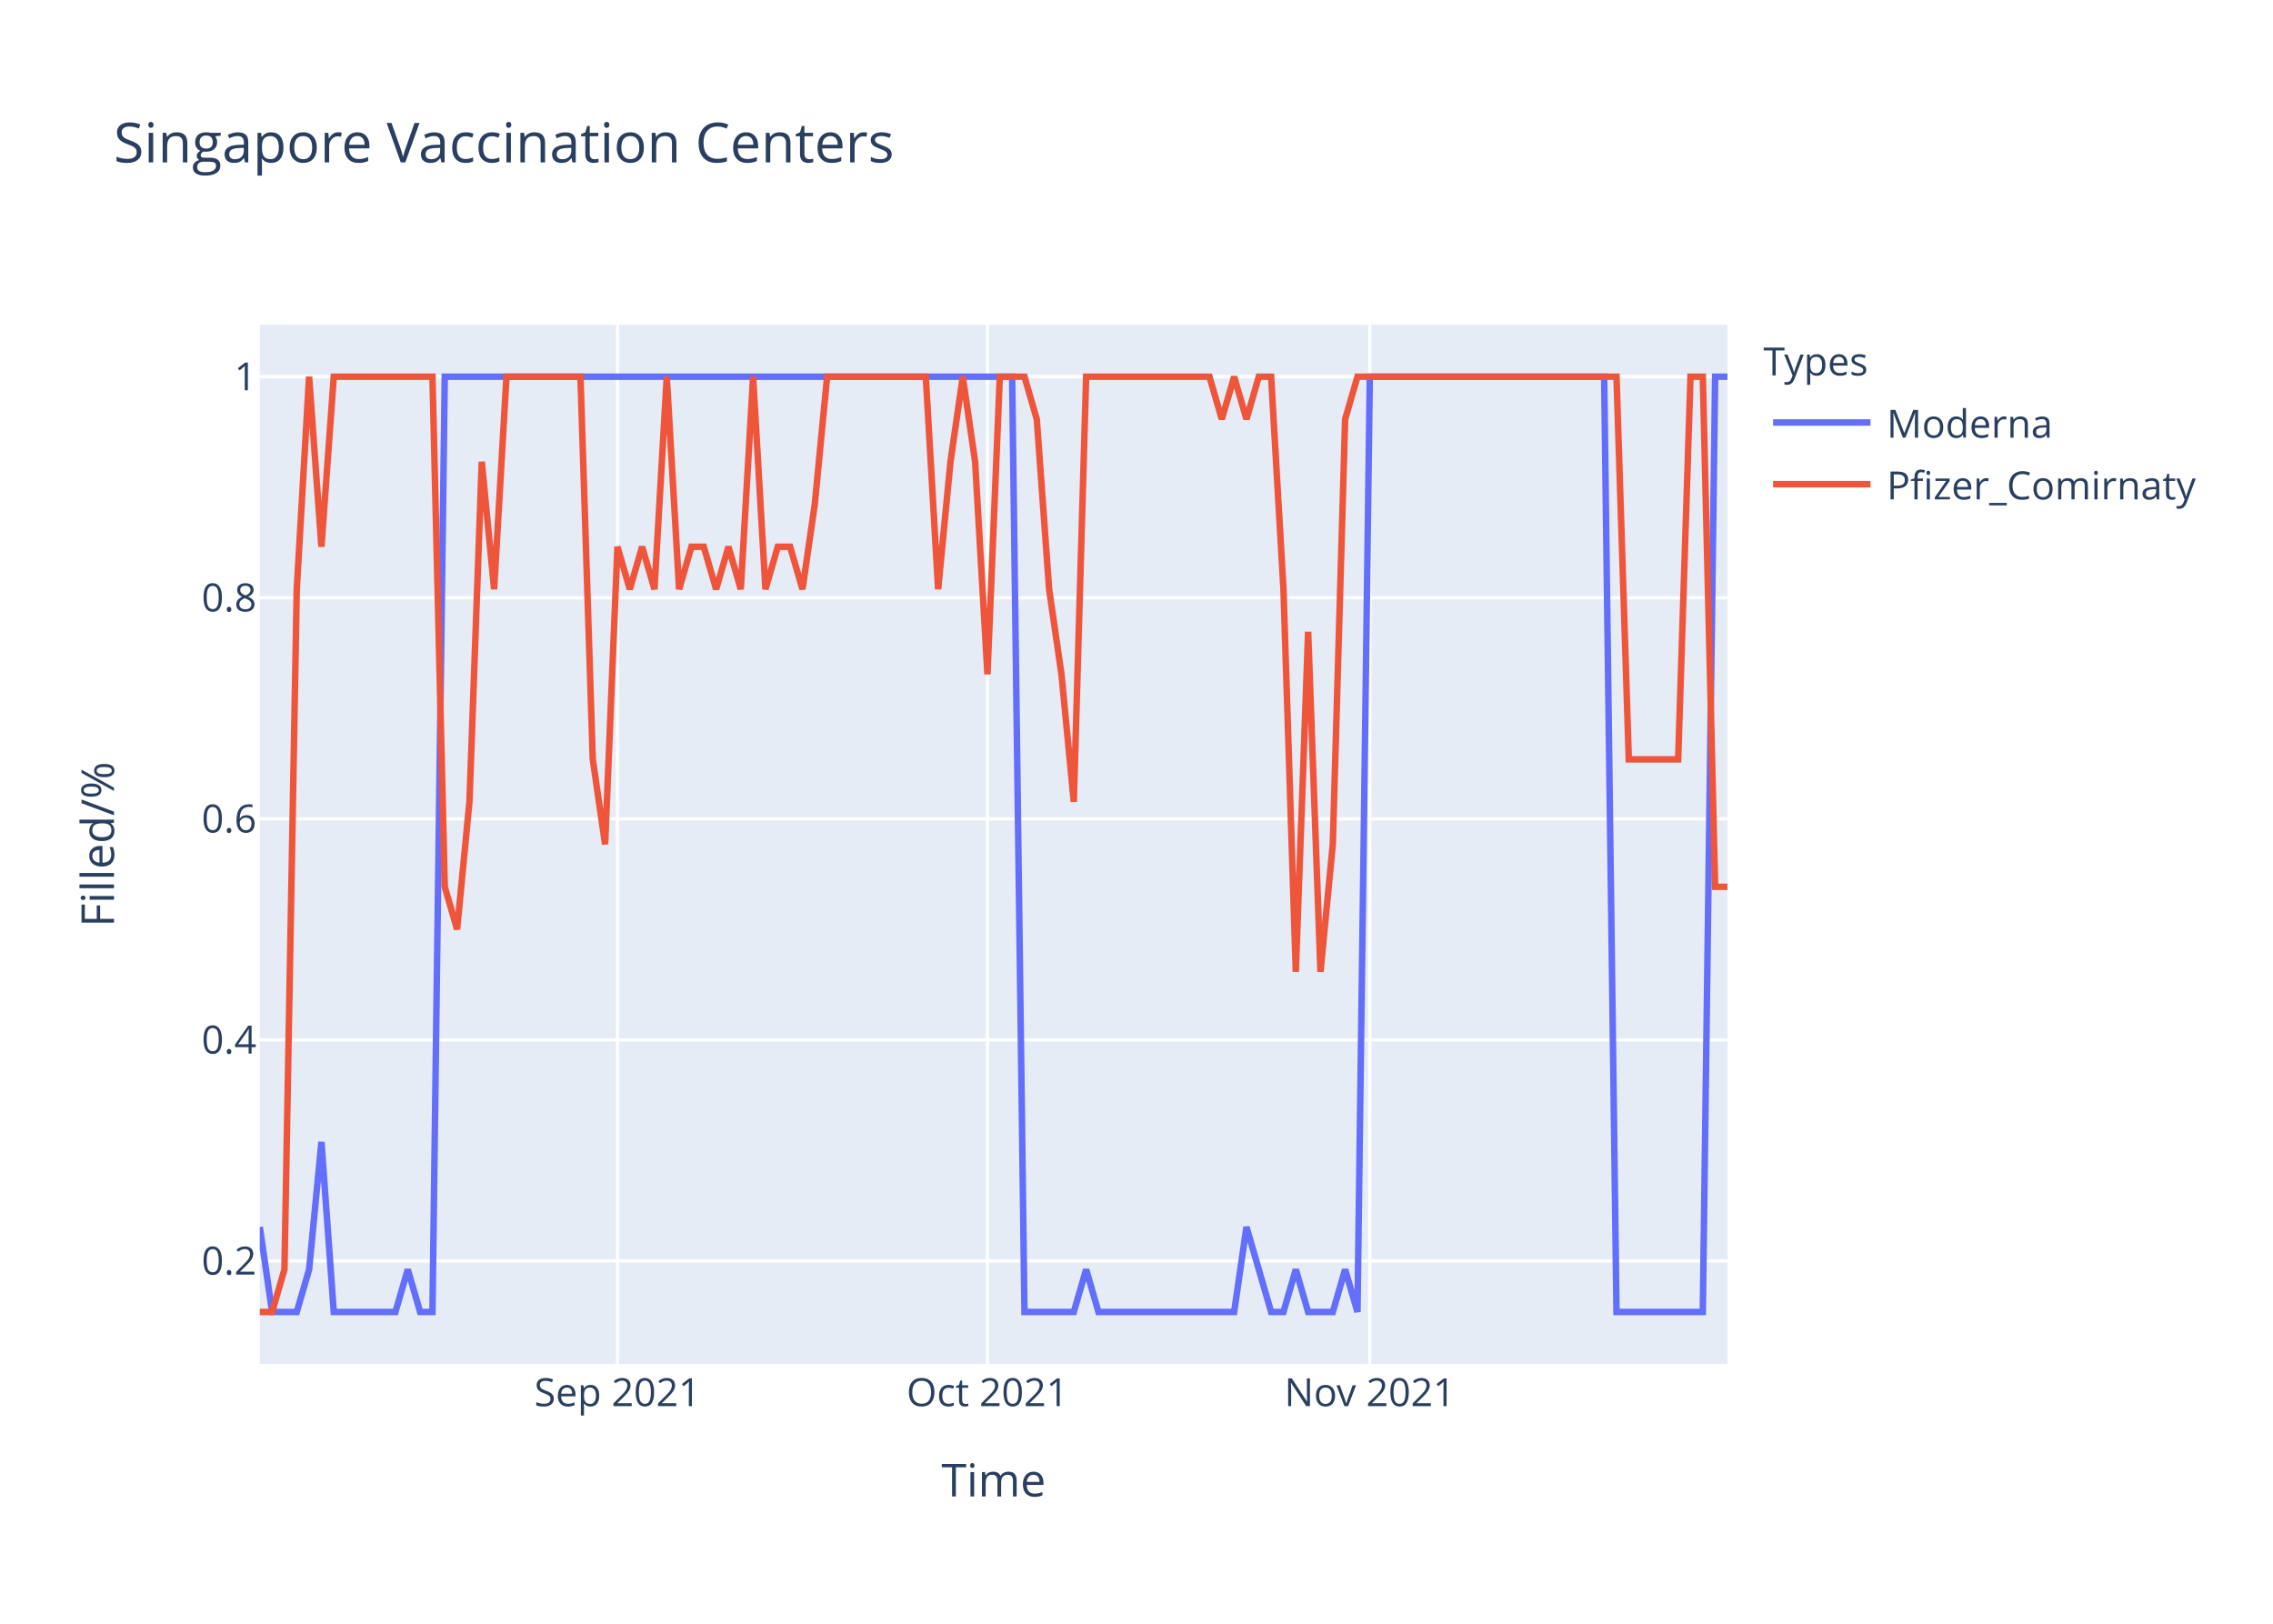
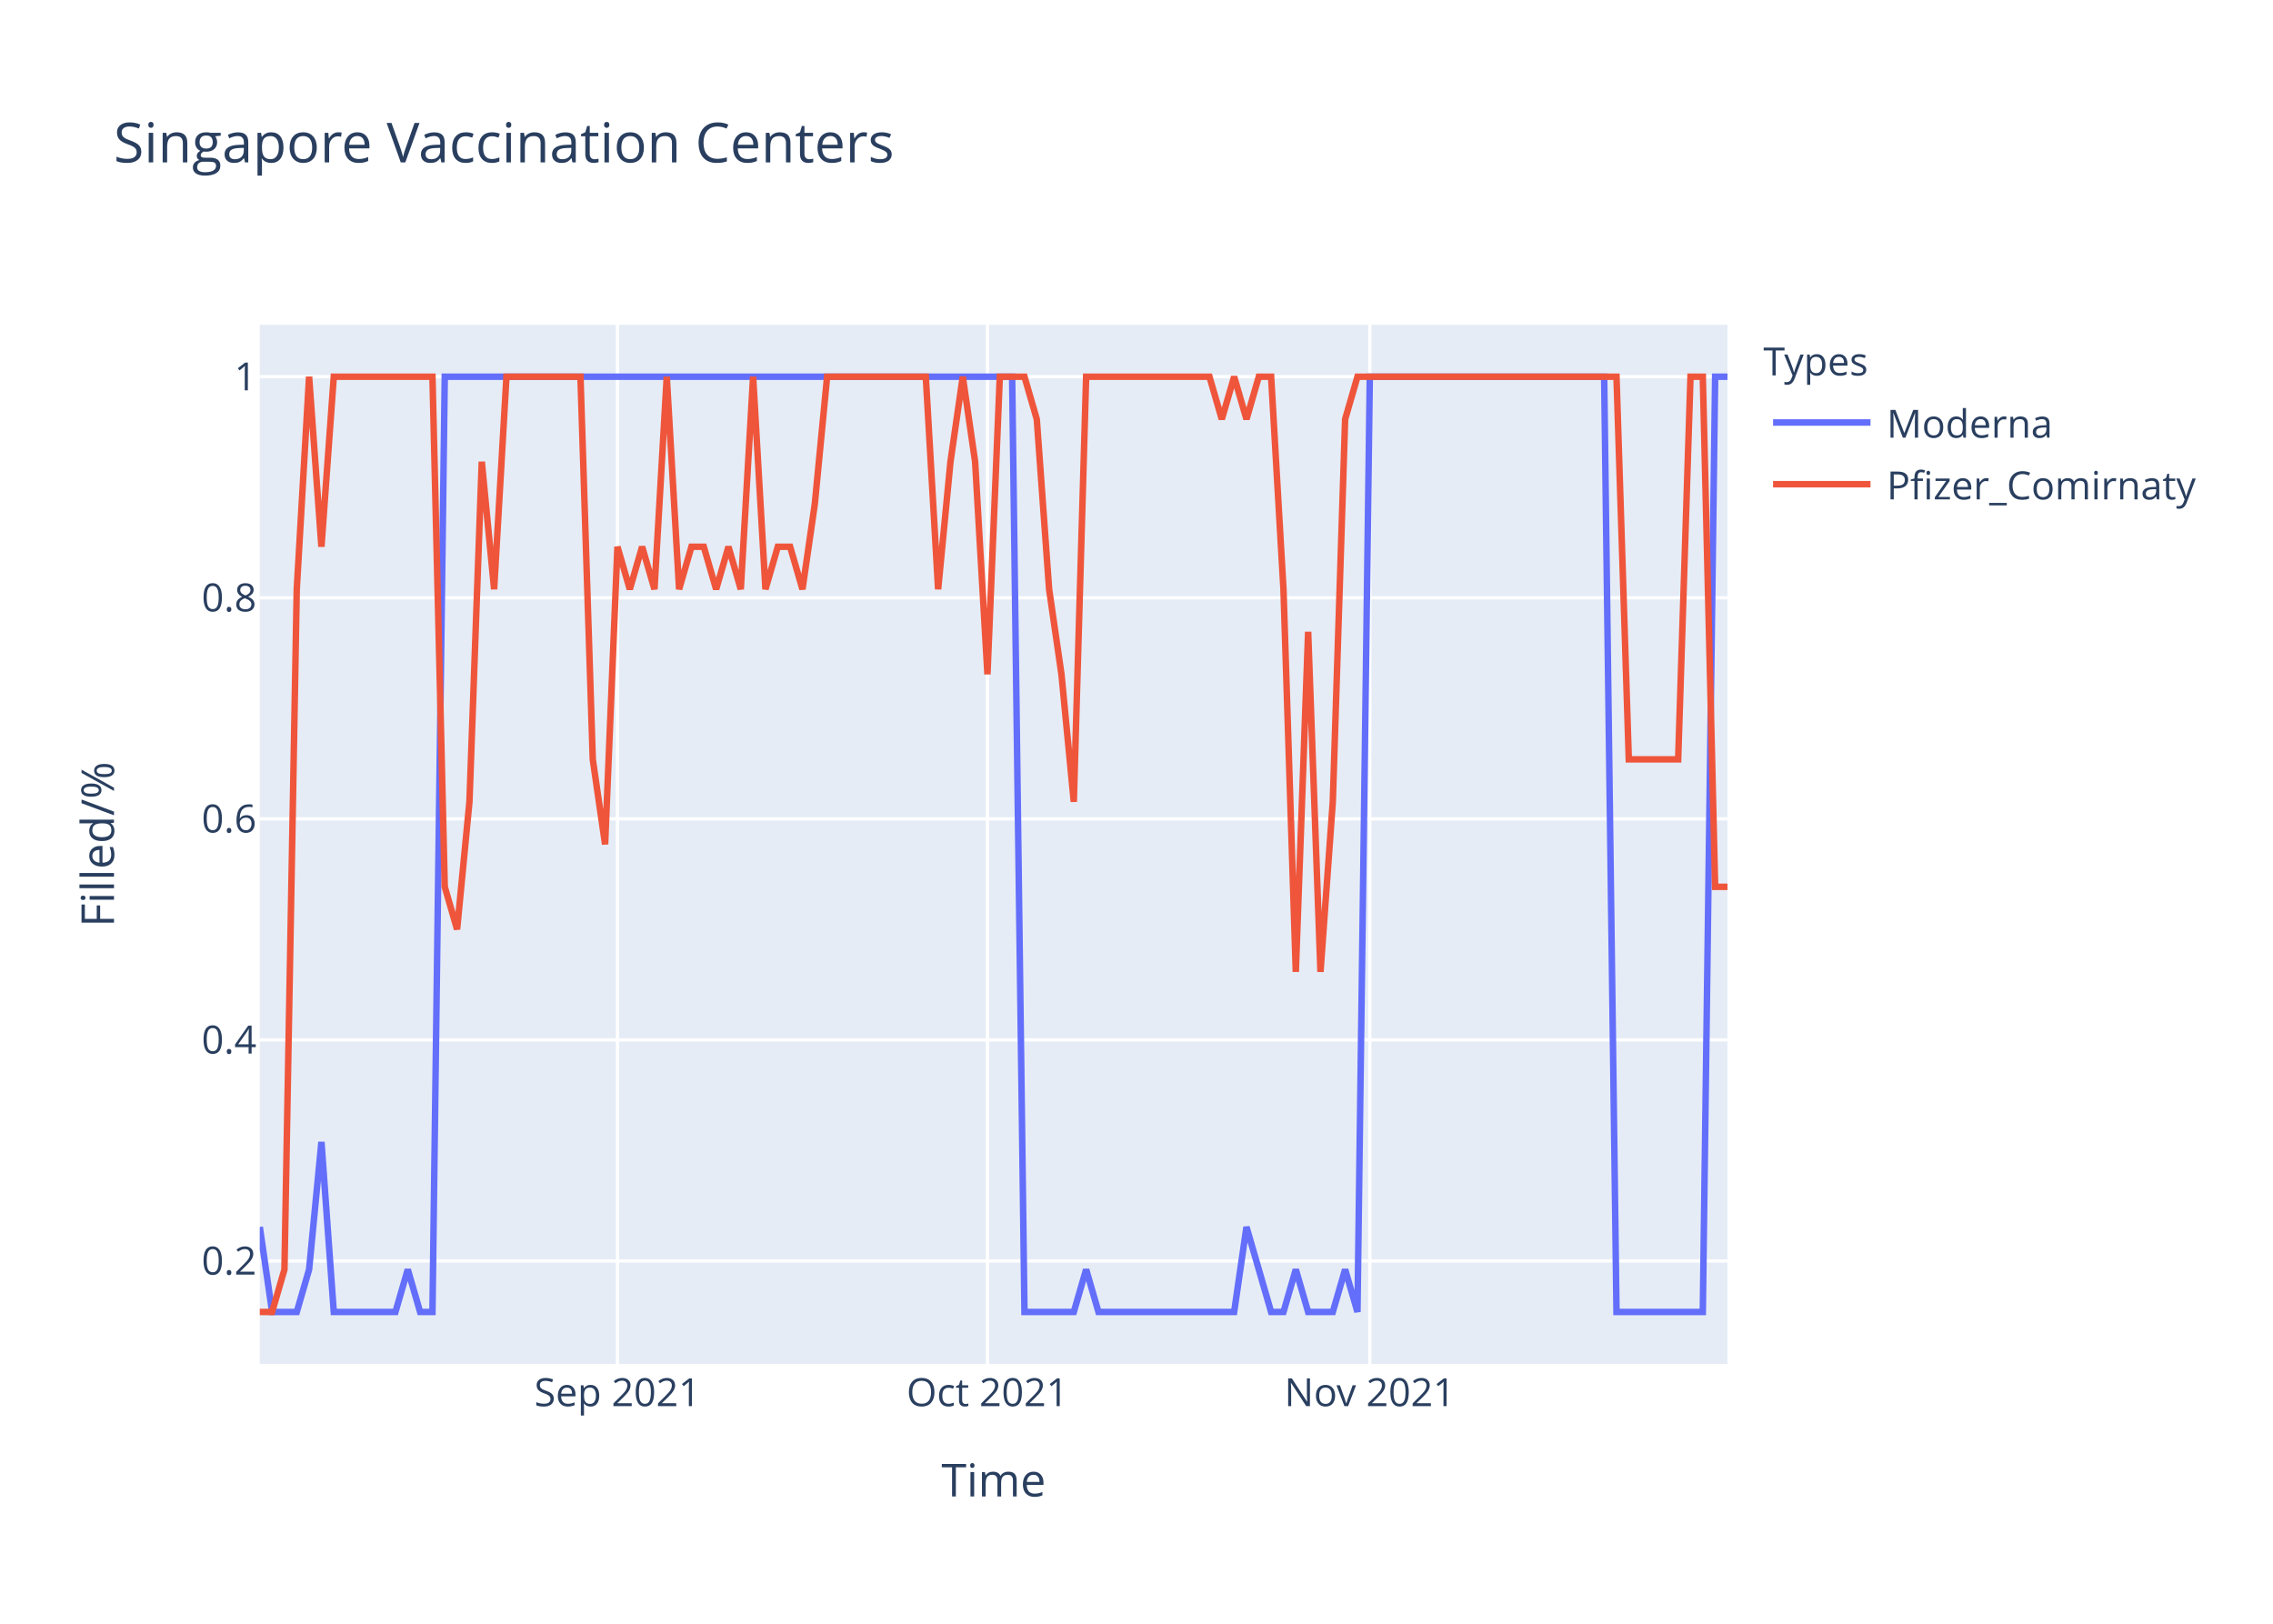
<svg xmlns="http://www.w3.org/2000/svg" class="main-svg" width="700" height="500" style="" viewBox="0 0 700 500">
  <rect x="0" y="0" width="700" height="500" style="fill: rgb(255, 255, 255); fill-opacity: 1;" />
-   <defs id="defs-2cf94c">
+   <defs id="defs-f4532c">
    <g class="clips">
-       <clipPath id="clip2cf94cxyplot" class="plotclip">
+       <clipPath id="clipf4532cxyplot" class="plotclip">
        <rect width="452" height="320" />
      </clipPath>
-       <clipPath class="axesclip" id="clip2cf94cx">
+       <clipPath class="axesclip" id="clipf4532cx">
        <rect x="80" y="0" width="452" height="500" />
      </clipPath>
-       <clipPath class="axesclip" id="clip2cf94cy">
+       <clipPath class="axesclip" id="clipf4532cy">
        <rect x="0" y="100" width="700" height="320" />
      </clipPath>
-       <clipPath class="axesclip" id="clip2cf94cxy">
+       <clipPath class="axesclip" id="clipf4532cxy">
        <rect x="80" y="100" width="452" height="320" />
      </clipPath>
    </g>
    <g class="gradients" />
  </defs>
  <g class="bglayer">
    <rect class="bg" x="80" y="100" width="452" height="320" style="fill: rgb(229, 236, 246); fill-opacity: 1; stroke-width: 0;" />
  </g>
  <g class="layer-below">
    <g class="imagelayer" />
    <g class="shapelayer" />
  </g>
  <g class="cartesianlayer">
    <g class="subplot xy">
      <g class="layer-subplot">
        <g class="shapelayer" />
        <g class="imagelayer" />
      </g>
      <g class="gridlayer">
        <g class="x">
          <path class="xgrid crisp" transform="translate(190.15,0)" d="M0,100v320" style="stroke: rgb(255, 255, 255); stroke-opacity: 1; stroke-width: 1px;" />
          <path class="xgrid crisp" transform="translate(304.1,0)" d="M0,100v320" style="stroke: rgb(255, 255, 255); stroke-opacity: 1; stroke-width: 1px;" />
          <path class="xgrid crisp" transform="translate(421.85,0)" d="M0,100v320" style="stroke: rgb(255, 255, 255); stroke-opacity: 1; stroke-width: 1px;" />
        </g>
        <g class="y">
          <path class="ygrid crisp" transform="translate(0,388.29)" d="M80,0h452" style="stroke: rgb(255, 255, 255); stroke-opacity: 1; stroke-width: 1px;" />
          <path class="ygrid crisp" transform="translate(0,320.22)" d="M80,0h452" style="stroke: rgb(255, 255, 255); stroke-opacity: 1; stroke-width: 1px;" />
          <path class="ygrid crisp" transform="translate(0,252.15)" d="M80,0h452" style="stroke: rgb(255, 255, 255); stroke-opacity: 1; stroke-width: 1px;" />
          <path class="ygrid crisp" transform="translate(0,184.07)" d="M80,0h452" style="stroke: rgb(255, 255, 255); stroke-opacity: 1; stroke-width: 1px;" />
          <path class="ygrid crisp" transform="translate(0,116)" d="M80,0h452" style="stroke: rgb(255, 255, 255); stroke-opacity: 1; stroke-width: 1px;" />
        </g>
      </g>
      <g class="zerolinelayer" />
      <path class="xlines-below" />
      <path class="ylines-below" />
      <g class="overlines-below" />
      <g class="xaxislayer-below" />
      <g class="yaxislayer-below" />
      <g class="overaxes-below" />
-       <g class="plot" transform="translate(80,100)" clip-path="url('#clip2cf94cxyplot')">
+       <g class="plot" transform="translate(80,100)" clip-path="url('#clipf4532cxyplot')">
        <g class="scatterlayer mlayer">
-           <g class="trace scatter trace0d72f2" style="stroke-miterlimit: 2; opacity: 1;">
+           <g class="trace scatter traceb82bb6" style="stroke-miterlimit: 2; opacity: 1;">
            <g class="fills" />
            <g class="errorbars" />
            <g class="lines">
              <path class="js-line" d="M0,277.82L3.8,304L7.6,304L11.39,304L15.19,290.91L18.99,251.64L22.79,304L41.78,304L45.58,290.91L49.38,304L53.18,304L56.97,16L60.77,16L231.7,16L235.5,304L250.69,304L254.49,290.91L258.29,304L262.08,304L300.07,304L303.87,277.82L311.46,304L315.26,304L319.06,290.91L322.86,304L330.45,304L334.25,290.91L338.05,304L341.85,16L414.02,16L417.82,304L444.4,304L448.2,16L452,16" style="vector-effect: non-scaling-stroke; fill: none; stroke: rgb(99, 110, 250); stroke-opacity: 1; stroke-width: 2px; opacity: 1;" />
            </g>
            <g class="points" />
            <g class="text" />
          </g>
-           <g class="trace scatter trace4c1399" style="stroke-miterlimit: 2; opacity: 1;">
+           <g class="trace scatter tracefcd7f9" style="stroke-miterlimit: 2; opacity: 1;">
            <g class="fills" />
            <g class="errorbars" />
            <g class="lines">
-               <path class="js-line" d="M0,304L3.8,304L7.6,290.91L11.39,81.45L15.19,16L18.99,68.36L22.79,16L53.18,16L56.97,173.09L60.77,186.18L64.57,146.91L68.37,42.18L72.17,81.45L75.97,16L79.76,16L98.76,16L102.55,133.82L106.35,160L110.15,68.36L113.95,81.45L117.75,68.36L121.55,81.45L125.34,16L129.14,81.45L132.94,68.36L136.74,68.36L140.54,81.45L144.34,68.36L148.13,81.45L151.93,16L155.73,81.45L159.53,68.36L163.33,68.36L167.13,81.45L170.92,55.27L174.72,16L178.52,16L205.11,16L208.91,81.45L212.71,42.18L216.5,16L220.3,42.18L224.1,107.64L227.9,16L231.7,16L235.5,16L239.29,29.09L243.09,81.45L246.89,107.64L250.69,146.91L254.49,16L292.47,16L296.27,29.09L300.07,16L303.87,29.09L307.66,16L311.46,16L315.26,81.45L319.06,199.27L322.86,94.55L326.66,199.27L330.45,160L334.25,29.09L338.05,16L341.85,16L417.82,16L421.61,133.82L436.81,133.82L440.61,16L444.4,16L448.2,173.09L452,173.09" style="vector-effect: non-scaling-stroke; fill: none; stroke: rgb(239, 85, 59); stroke-opacity: 1; stroke-width: 2px; opacity: 1;" />
+               <path class="js-line" d="M0,304L3.8,304L7.6,290.91L11.39,81.45L15.19,16L18.99,68.36L22.79,16L53.18,16L56.97,173.09L60.77,186.18L64.57,146.91L68.37,42.18L72.17,81.45L75.97,16L79.76,16L98.76,16L102.55,133.82L106.35,160L110.15,68.36L113.95,81.45L117.75,68.36L121.55,81.45L125.34,16L129.14,81.45L132.94,68.36L136.74,68.36L140.54,81.45L144.34,68.36L148.13,81.45L151.93,16L155.73,81.45L159.53,68.36L163.33,68.36L167.13,81.45L170.92,55.27L174.72,16L178.52,16L205.11,16L208.91,81.45L212.71,42.18L216.5,16L220.3,42.18L224.1,107.64L227.9,16L231.7,16L235.5,16L239.29,29.09L243.09,81.45L246.89,107.64L250.69,146.91L254.49,16L292.47,16L296.27,29.09L300.07,16L303.87,29.09L307.66,16L311.46,16L315.26,81.45L319.06,199.27L322.86,94.55L326.66,199.27L330.45,146.91L334.25,29.09L338.05,16L341.85,16L417.82,16L421.61,133.82L436.81,133.82L440.61,16L444.4,16L448.2,173.09L452,173.09" style="vector-effect: non-scaling-stroke; fill: none; stroke: rgb(239, 85, 59); stroke-opacity: 1; stroke-width: 2px; opacity: 1;" />
            </g>
            <g class="points" />
            <g class="text" />
          </g>
        </g>
      </g>
      <g class="overplot" />
      <path class="xlines-above crisp" d="M0,0" style="fill: none;" />
      <path class="ylines-above crisp" d="M0,0" style="fill: none;" />
      <g class="overlines-above" />
      <g class="xaxislayer-above">
        <g class="xtick">
          <text text-anchor="middle" x="0" y="433" transform="translate(190.15,0)" style="font-family: 'Open Sans', verdana, arial, sans-serif; font-size: 12px; fill: rgb(42, 63, 95); fill-opacity: 1; white-space: pre;">Sep 2021</text>
        </g>
        <g class="xtick">
          <text text-anchor="middle" x="0" y="433" transform="translate(304.1,0)" style="font-family: 'Open Sans', verdana, arial, sans-serif; font-size: 12px; fill: rgb(42, 63, 95); fill-opacity: 1; white-space: pre;">Oct 2021</text>
        </g>
        <g class="xtick">
          <text text-anchor="middle" x="0" y="433" transform="translate(421.85,0)" style="font-family: 'Open Sans', verdana, arial, sans-serif; font-size: 12px; fill: rgb(42, 63, 95); fill-opacity: 1; white-space: pre;">Nov 2021</text>
        </g>
      </g>
      <g class="yaxislayer-above">
        <g class="ytick">
          <text text-anchor="end" x="79" y="4.2" transform="translate(0,388.29)" style="font-family: 'Open Sans', verdana, arial, sans-serif; font-size: 12px; fill: rgb(42, 63, 95); fill-opacity: 1; white-space: pre;">0.2</text>
        </g>
        <g class="ytick">
          <text text-anchor="end" x="79" y="4.2" transform="translate(0,320.22)" style="font-family: 'Open Sans', verdana, arial, sans-serif; font-size: 12px; fill: rgb(42, 63, 95); fill-opacity: 1; white-space: pre;">0.4</text>
        </g>
        <g class="ytick">
          <text text-anchor="end" x="79" y="4.2" transform="translate(0,252.15)" style="font-family: 'Open Sans', verdana, arial, sans-serif; font-size: 12px; fill: rgb(42, 63, 95); fill-opacity: 1; white-space: pre;">0.6</text>
        </g>
        <g class="ytick">
          <text text-anchor="end" x="79" y="4.2" transform="translate(0,184.07)" style="font-family: 'Open Sans', verdana, arial, sans-serif; font-size: 12px; fill: rgb(42, 63, 95); fill-opacity: 1; white-space: pre;">0.8</text>
        </g>
        <g class="ytick">
          <text text-anchor="end" x="79" y="4.2" transform="translate(0,116)" style="font-family: 'Open Sans', verdana, arial, sans-serif; font-size: 12px; fill: rgb(42, 63, 95); fill-opacity: 1; white-space: pre;">1</text>
        </g>
      </g>
      <g class="overaxes-above" />
    </g>
  </g>
  <g class="polarlayer" />
  <g class="ternarylayer" />
  <g class="geolayer" />
  <g class="funnelarealayer" />
  <g class="pielayer" />
  <g class="treemaplayer" />
  <g class="sunburstlayer" />
  <g class="glimages" />
-   <defs id="topdefs-2cf94c">
+   <defs id="topdefs-f4532c">
    <g class="clips" />
-     <clipPath id="legend2cf94c">
+     <clipPath id="legendf4532c">
      <rect width="147" height="64" x="0" y="0" />
    </clipPath>
  </defs>
  <g class="layer-above">
    <g class="imagelayer" />
    <g class="shapelayer" />
  </g>
  <g class="infolayer">
    <g class="legend" pointer-events="all" transform="translate(541.04,100)">
      <rect class="bg" shape-rendering="crispEdges" width="147" height="64" x="0" y="0" style="stroke: rgb(68, 68, 68); stroke-opacity: 1; fill: rgb(255, 255, 255); fill-opacity: 1; stroke-width: 0px;" />
-       <g class="scrollbox" transform="" clip-path="url('#legend2cf94c')">
+       <g class="scrollbox" transform="" clip-path="url('#legendf4532c')">
        <text class="legendtitletext" text-anchor="start" x="2" y="15.6" style="font-family: 'Open Sans', verdana, arial, sans-serif; font-size: 12px; fill: rgb(42, 63, 95); fill-opacity: 1; white-space: pre;">Types</text>
        <g class="groups" transform="">
          <g class="traces" transform="translate(0,30.1)" style="opacity: 1;">
            <text class="legendtext" text-anchor="start" x="40" y="4.68" style="font-family: 'Open Sans', verdana, arial, sans-serif; font-size: 12px; fill: rgb(42, 63, 95); fill-opacity: 1; white-space: pre;">Moderna</text>
            <g class="layers" style="opacity: 1;">
              <g class="legendfill" />
              <g class="legendlines">
                <path class="js-line" d="M5,0h30" style="fill: none; stroke: rgb(99, 110, 250); stroke-opacity: 1; stroke-width: 2px;" />
              </g>
              <g class="legendsymbols">
                <g class="legendpoints" />
              </g>
            </g>
            <rect class="legendtoggle" x="0" y="-9.5" width="141.656" height="19" style="fill: rgb(0, 0, 0); fill-opacity: 0;" />
          </g>
        </g>
        <g class="groups" transform="">
          <g class="traces" transform="translate(0,49.1)" style="opacity: 1;">
            <text class="legendtext" text-anchor="start" x="40" y="4.68" style="font-family: 'Open Sans', verdana, arial, sans-serif; font-size: 12px; fill: rgb(42, 63, 95); fill-opacity: 1; white-space: pre;">Pfizer_Comirnaty</text>
            <g class="layers" style="opacity: 1;">
              <g class="legendfill" />
              <g class="legendlines">
                <path class="js-line" d="M5,0h30" style="fill: none; stroke: rgb(239, 85, 59); stroke-opacity: 1; stroke-width: 2px;" />
              </g>
              <g class="legendsymbols">
                <g class="legendpoints" />
              </g>
            </g>
            <rect class="legendtoggle" x="0" y="-9.5" width="141.656" height="19" style="fill: rgb(0, 0, 0); fill-opacity: 0;" />
          </g>
        </g>
      </g>
      <rect class="scrollbar" rx="20" ry="3" width="0" height="0" x="0" y="0" style="fill: rgb(128, 139, 164); fill-opacity: 1;" />
    </g>
    <g class="g-gtitle">
      <text class="gtitle" x="35" y="50" text-anchor="start" dy="0em" style="font-family: 'Open Sans', verdana, arial, sans-serif; font-size: 17px; fill: rgb(42, 63, 95); opacity: 1; font-weight: normal; white-space: pre;">Singapore Vaccination Centers</text>
    </g>
    <g class="g-xtitle">
      <text class="xtitle" x="306" y="460.8" text-anchor="middle" style="font-family: 'Open Sans', verdana, arial, sans-serif; font-size: 14px; fill: rgb(42, 63, 95); opacity: 1; font-weight: normal; white-space: pre;">Time</text>
    </g>
    <g class="g-ytitle">
      <text class="ytitle" transform="rotate(-90,35.10625,260)" x="35.106" y="260" text-anchor="middle" style="font-family: 'Open Sans', verdana, arial, sans-serif; font-size: 14px; fill: rgb(42, 63, 95); opacity: 1; font-weight: normal; white-space: pre;">Filled/%</text>
    </g>
  </g>
</svg>
